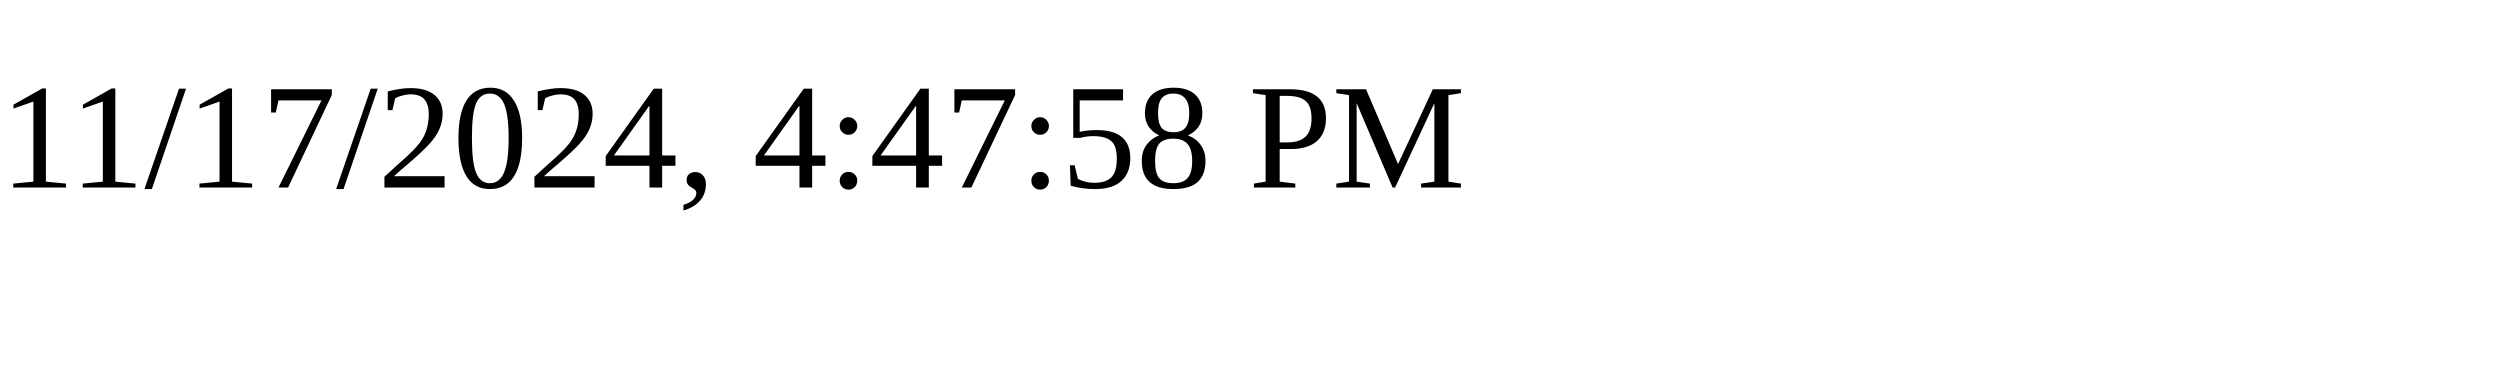
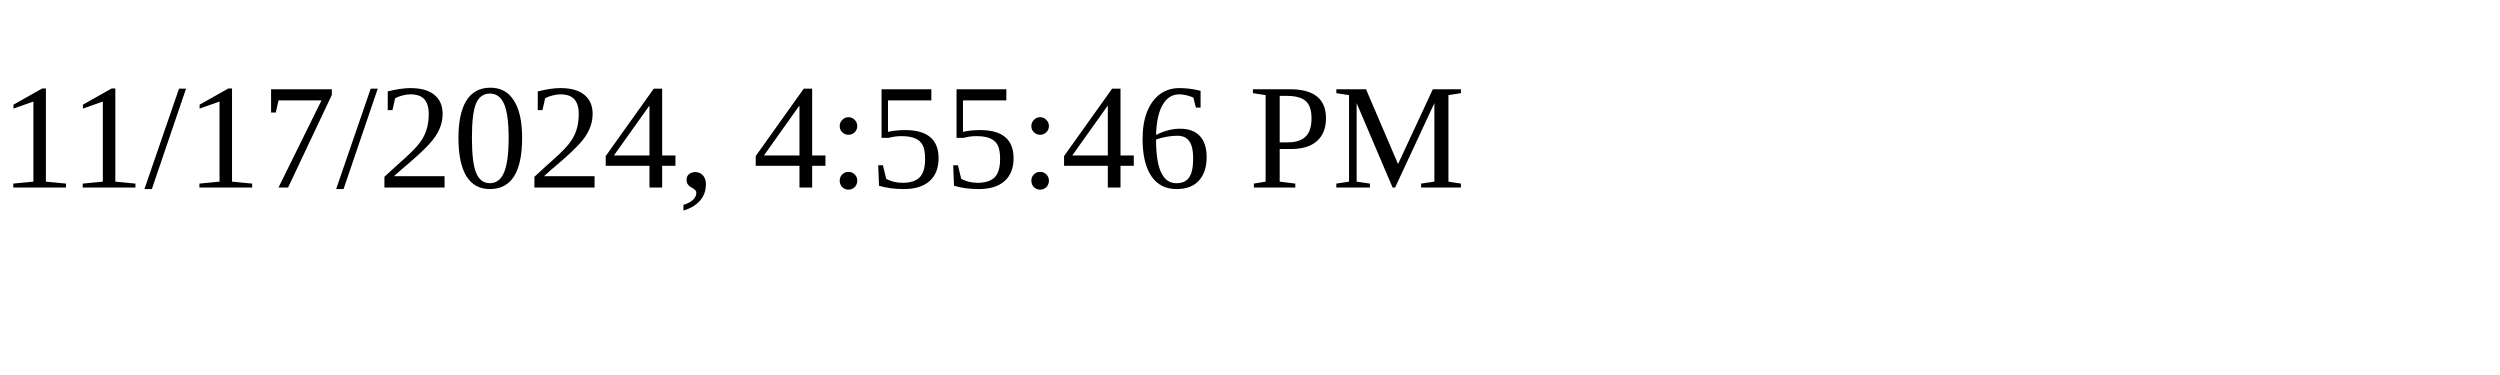
<svg xmlns="http://www.w3.org/2000/svg" height="30" width="200">
-   <text x="0" y="15">11/17/2024, 4:47:58 PM</text>
+   <text x="0" y="15">11/17/2024, 4:55:46 PM</text>
</svg>
